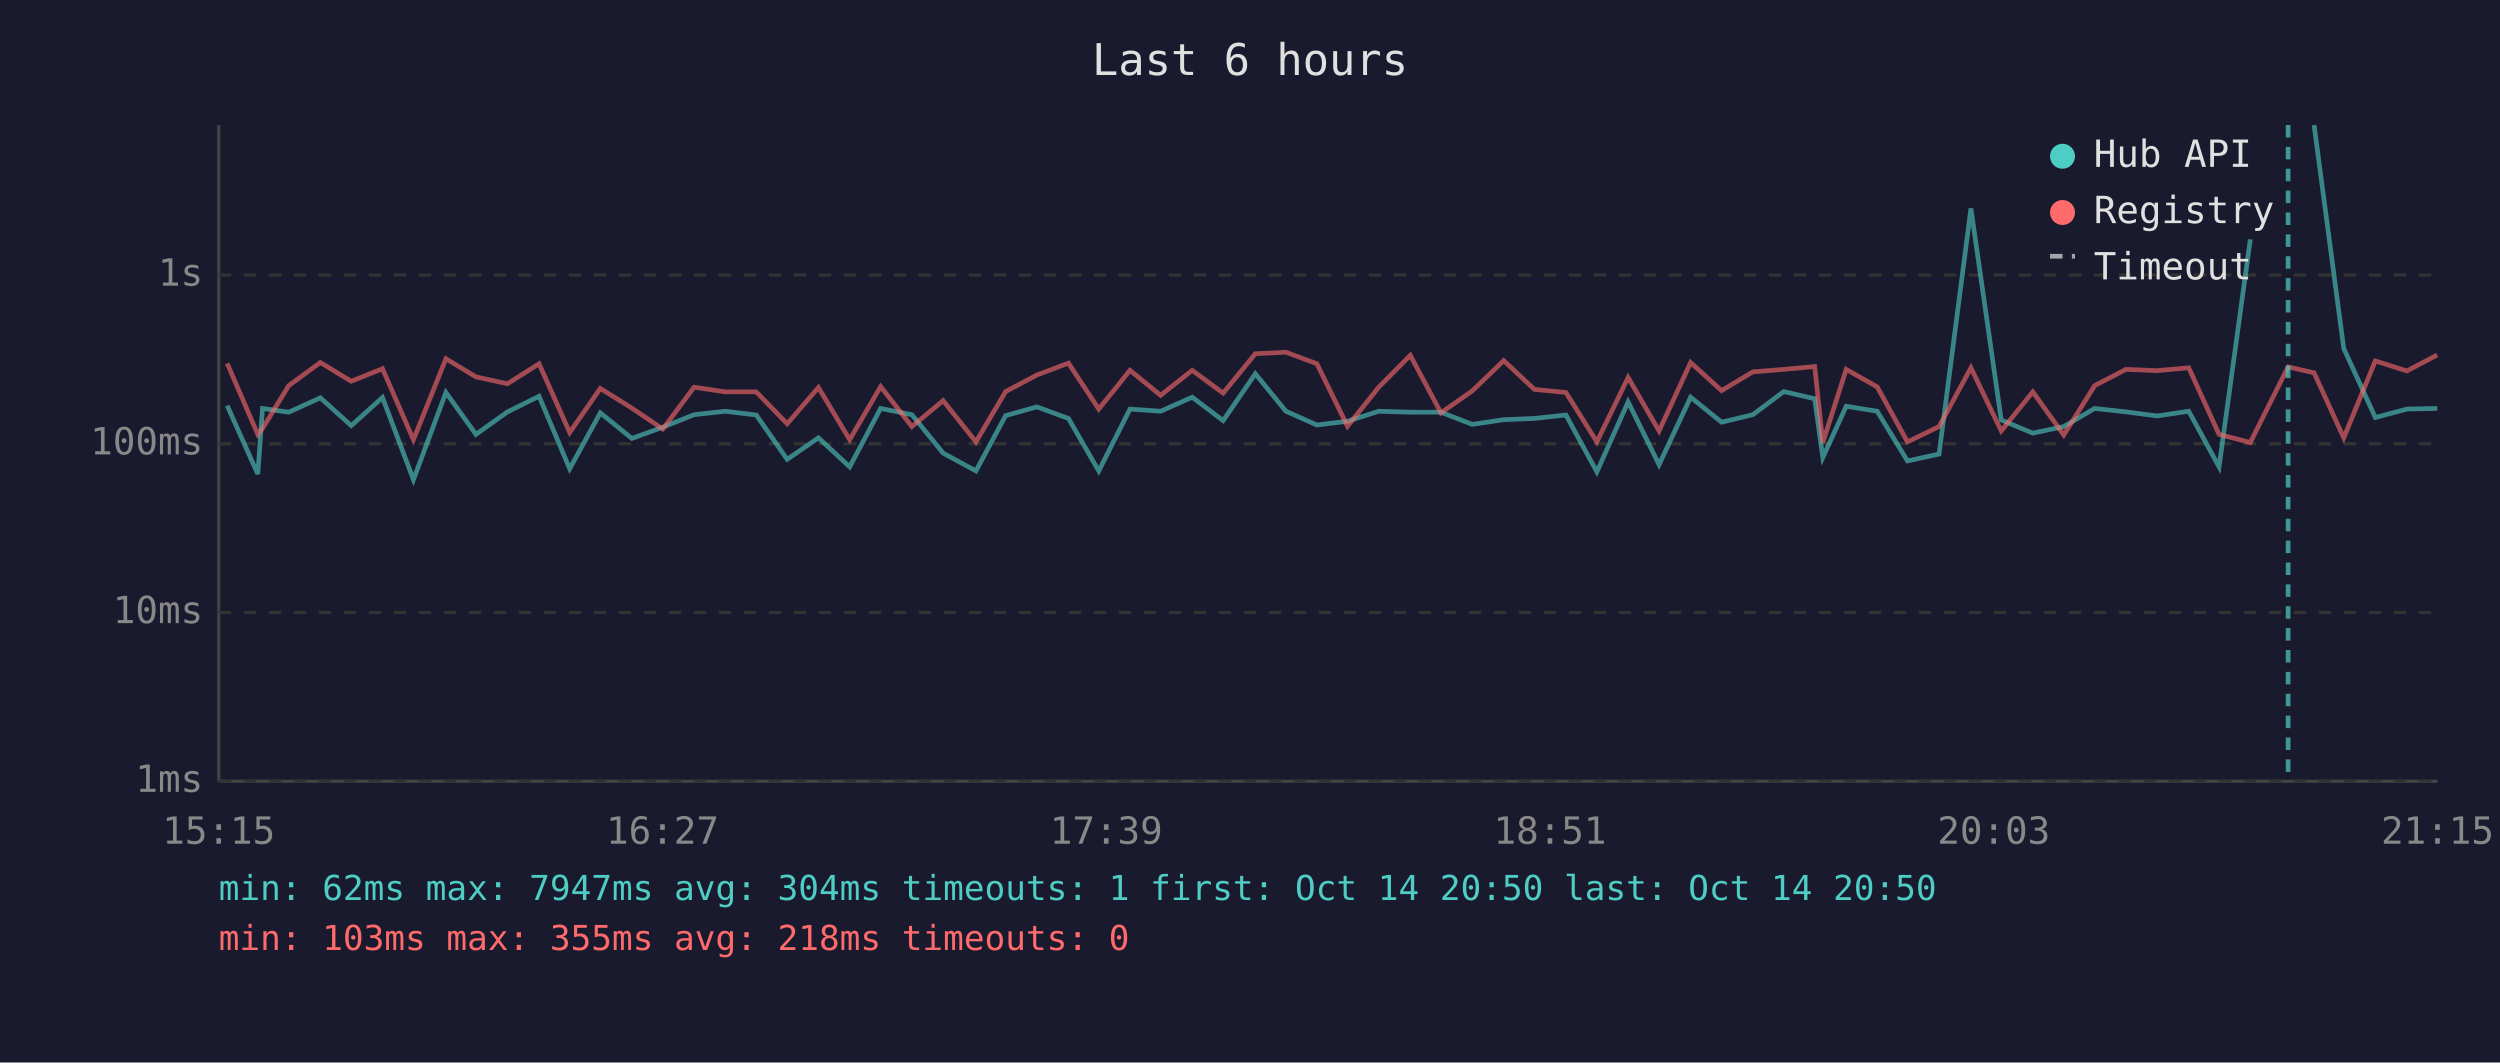
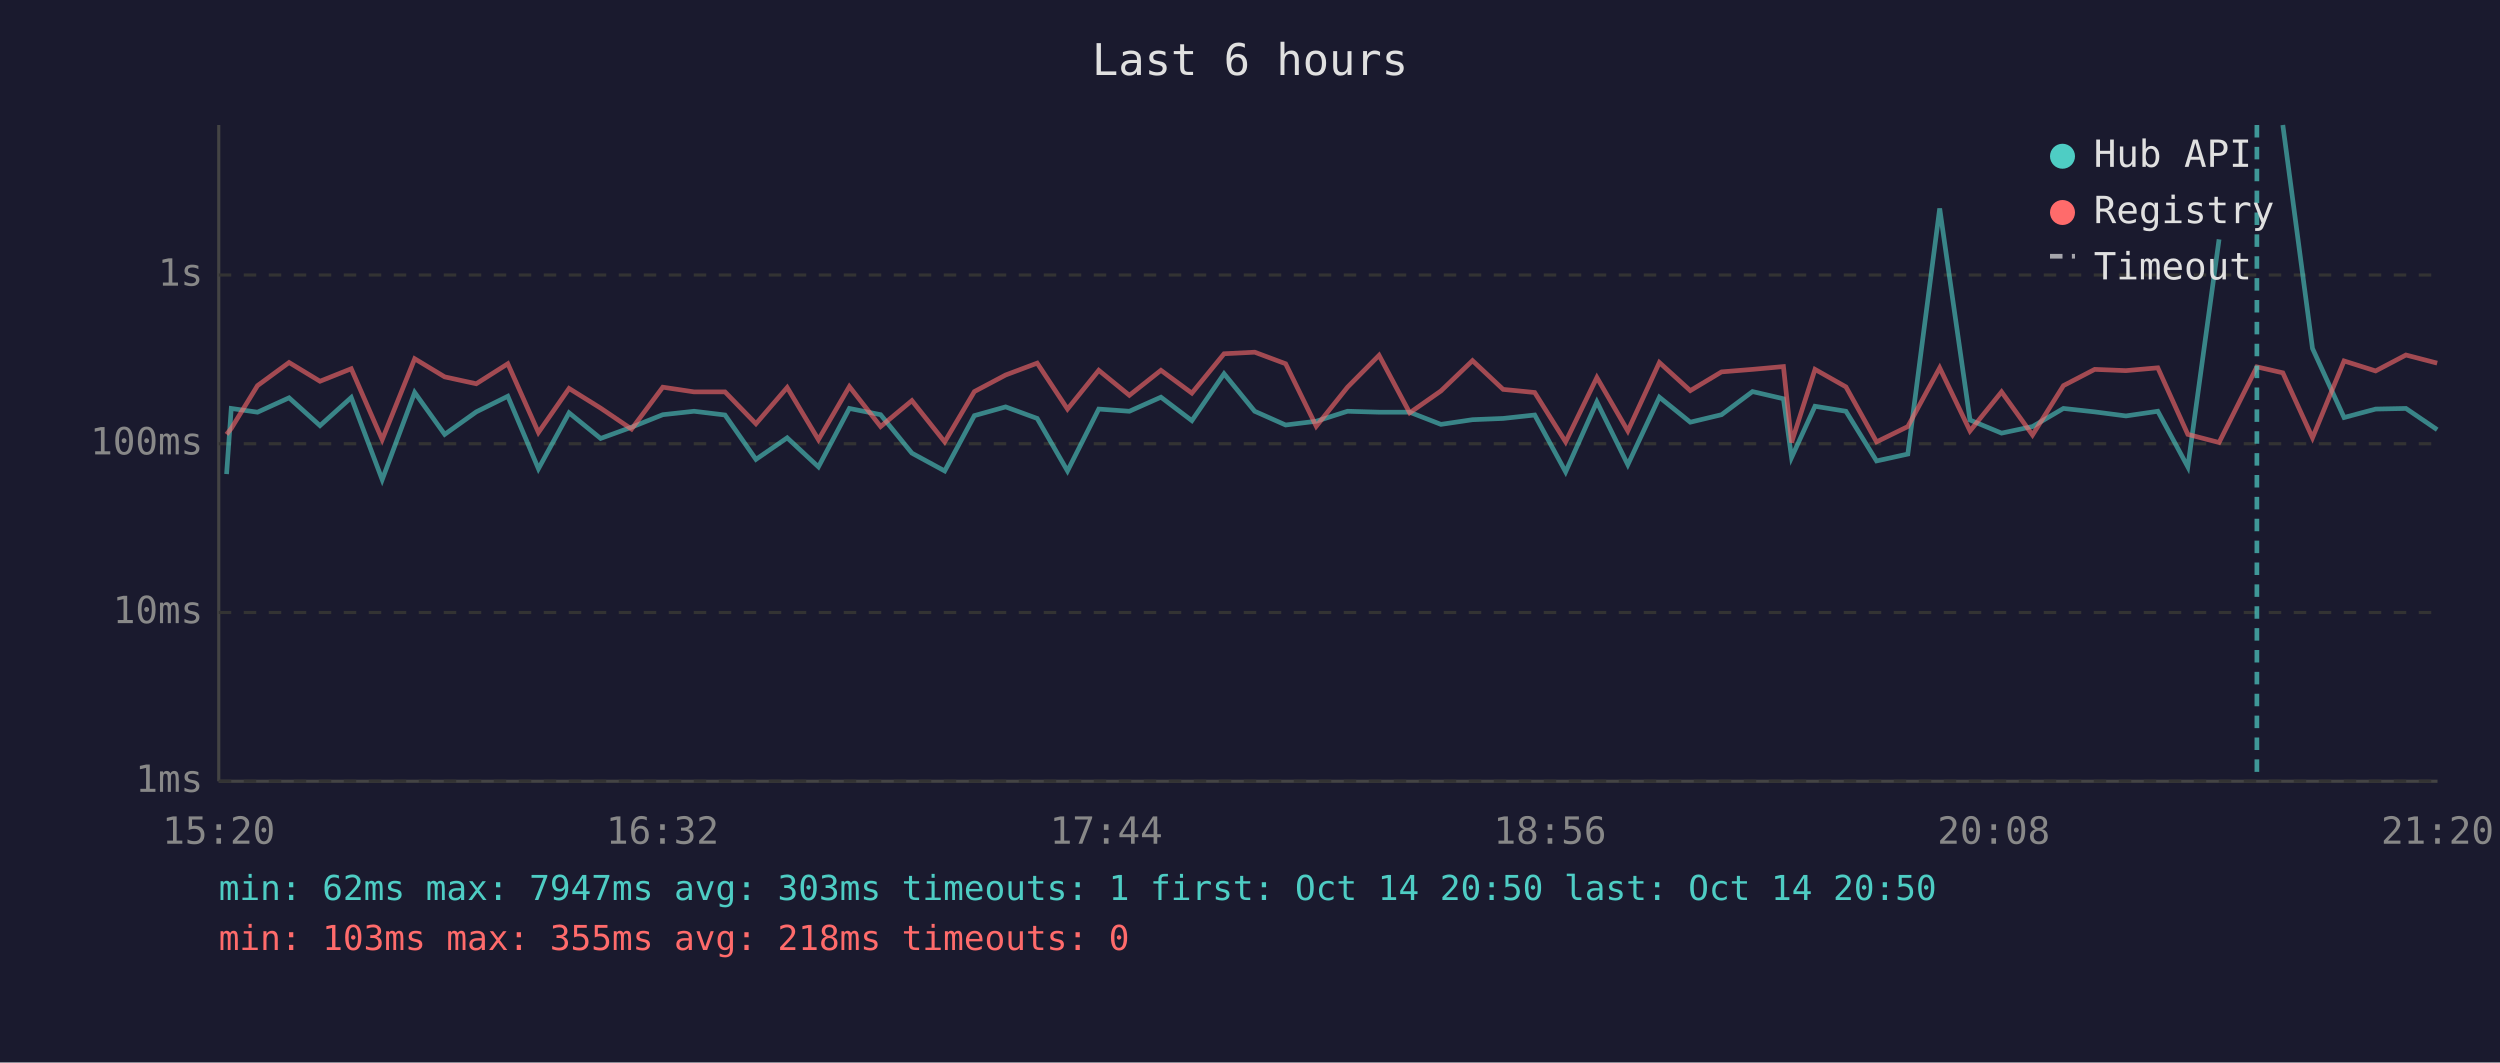
<svg xmlns="http://www.w3.org/2000/svg" viewBox="0 0 800 340" font-family="monospace" font-size="12">
  <rect width="800" height="340" fill="#1a1a2e" />
  <text x="400" y="24" fill="#e0e0e0" font-size="14" text-anchor="middle">Last 6 hours</text>
  <line x1="70" y1="40" x2="70" y2="250" stroke="#444" stroke-width="1" />
  <line x1="70" y1="250" x2="780" y2="250" stroke="#444" stroke-width="1" />
  <line x1="70" y1="250" x2="780" y2="250" stroke="#333" stroke-width="1" stroke-dasharray="4" />
  <text x="65" y="250" fill="#888" text-anchor="end" dominant-baseline="middle">1ms</text>
  <line x1="70" y1="196" x2="780" y2="196" stroke="#333" stroke-width="1" stroke-dasharray="4" />
  <text x="65" y="196" fill="#888" text-anchor="end" dominant-baseline="middle">10ms</text>
  <line x1="70" y1="142" x2="780" y2="142" stroke="#333" stroke-width="1" stroke-dasharray="4" />
  <text x="65" y="142" fill="#888" text-anchor="end" dominant-baseline="middle">100ms</text>
  <line x1="70" y1="88" x2="780" y2="88" stroke="#333" stroke-width="1" stroke-dasharray="4" />
  <text x="65" y="88" fill="#888" text-anchor="end" dominant-baseline="middle">1s</text>
-   <text x="70" y="270" fill="#888" text-anchor="middle">15:15</text>
-   <text x="212" y="270" fill="#888" text-anchor="middle">16:27</text>
-   <text x="354" y="270" fill="#888" text-anchor="middle">17:39</text>
-   <text x="496" y="270" fill="#888" text-anchor="middle">18:51</text>
-   <text x="638" y="270" fill="#888" text-anchor="middle">20:03</text>
-   <text x="780" y="270" fill="#888" text-anchor="middle">21:15</text>
-   <polyline points="72.7,129.8 82.5,151.7 84.0,130.7 92.4,131.9 102.5,127.3 112.4,136.2 122.4,127.2 132.3,153.5 142.7,125.6 152.3,139.0 162.4,131.8 172.5,126.8 182.3,150.0 192.1,132.1 202.2,140.3 212.1,136.7 222.1,132.7 232.1,131.6 242.0,132.8 251.9,147.0 261.9,140.1 271.9,149.4 281.8,130.7 291.8,132.7 301.8,145.0 312.3,150.7 321.8,133.0 331.8,130.2 341.9,133.9 351.6,150.7 361.6,130.9 371.4,131.6 381.5,127.1 391.4,134.6 401.7,119.6 411.5,131.6 421.4,136.0 431.2,134.8 441.2,131.6 451.3,131.9 461.1,131.9 471.1,135.8 481.2,134.3 491.0,133.9 501.1,132.8 511.0,151.0 521.0,128.6 530.9,148.7 541.0,127.1 550.9,135.1 560.9,132.7 570.8,125.3 580.7,127.6 583.3,146.4 590.8,130.0 600.7,131.6 610.4,147.5 620.5,145.3 630.7,66.7 640.4,134.4 650.5,138.6 660.4,136.5 670.3,130.7 680.3,131.8 690.3,133.1 700.4,131.6 710.1,149.4 720.1,76.6" fill="none" stroke="#4ecdc4" stroke-width="1.5" opacity="0.6" />
-   <polyline points="740.5,40.0 750.0,111.5 760.1,133.6 770.2,130.9 779.9,130.7" fill="none" stroke="#4ecdc4" stroke-width="1.5" opacity="0.6" />
-   <polyline points="72.7,116.3 82.5,139.0 84.0,137.1 92.4,123.4 102.5,116.0 112.4,122.0 122.4,118.0 132.3,140.7 142.7,114.8 152.3,120.6 162.4,122.8 172.5,116.4 182.3,138.4 192.1,124.3 202.2,130.6 212.1,137.3 222.1,123.9 232.1,125.4 242.0,125.4 251.9,135.6 261.9,124.0 271.9,140.7 281.8,123.7 291.8,136.5 301.8,128.2 312.3,141.4 321.8,125.3 331.8,120.0 341.9,116.2 351.6,130.9 361.6,118.5 371.4,126.5 381.5,118.5 391.4,125.8 401.7,113.2 411.5,112.7 421.4,116.4 431.2,136.4 441.2,123.9 451.3,113.7 461.1,132.1 471.1,125.1 481.2,115.4 491.0,124.6 501.1,125.6 511.0,141.4 521.0,120.8 530.9,137.9 541.0,116.0 550.9,125.0 560.9,119.0 570.8,118.2 580.7,117.3 583.3,141.6 590.8,118.2 600.7,123.8 610.4,141.4 620.5,136.5 630.7,117.7 640.4,137.9 650.5,125.4 660.4,139.2 670.3,123.4 680.3,118.2 690.3,118.6 700.4,117.7 710.1,139.0 720.1,141.6 732.2,117.4 740.5,119.3 750.0,140.1 760.1,115.5 770.2,118.7 779.9,113.6" fill="none" stroke="#ff6b6b" stroke-width="1.5" opacity="0.6" />
-   <line x1="732.2" y1="40" x2="732.2" y2="250" stroke="#4ecdc4" stroke-width="1.5" stroke-dasharray="4,3" opacity="0.7" />
+   <text x="70" y="270" fill="#888" text-anchor="middle">15:20</text>
+   <text x="212" y="270" fill="#888" text-anchor="middle">16:32</text>
+   <text x="354" y="270" fill="#888" text-anchor="middle">17:44</text>
+   <text x="496" y="270" fill="#888" text-anchor="middle">18:56</text>
+   <text x="638" y="270" fill="#888" text-anchor="middle">20:08</text>
+   <text x="780" y="270" fill="#888" text-anchor="middle">21:20</text>
+   <polyline points="72.5,151.7 74.0,130.7 82.4,131.9 92.5,127.3 102.4,136.2 112.4,127.2 122.3,153.5 132.7,125.6 142.3,139.0 152.4,131.8 162.5,126.8 172.3,150.0 182.1,132.1 192.2,140.3 202.1,136.7 212.1,132.7 222.1,131.6 232.0,132.8 241.9,147.0 251.9,140.1 261.9,149.4 271.8,130.7 281.8,132.7 291.8,145.0 302.3,150.7 311.8,133.0 321.8,130.2 331.9,133.9 341.6,150.7 351.6,130.9 361.4,131.6 371.5,127.1 381.4,134.6 391.7,119.6 401.5,131.6 411.4,136.0 421.2,134.8 431.2,131.6 441.3,131.9 451.1,131.9 461.1,135.8 471.2,134.3 481.0,133.9 491.1,132.8 501.0,151.0 511.0,128.6 520.9,148.7 531.0,127.1 540.9,135.1 550.9,132.7 560.8,125.3 570.7,127.6 573.3,146.4 580.8,130.0 590.7,131.6 600.5,147.5 610.5,145.3 620.7,66.7 630.4,134.4 640.5,138.6 650.4,136.5 660.3,130.7 670.3,131.8 680.3,133.1 690.5,131.6 700.1,149.4 710.1,76.6" fill="none" stroke="#4ecdc4" stroke-width="1.5" opacity="0.6" />
+   <polyline points="730.5,40.0 740.0,111.5 750.1,133.6 760.2,130.9 769.9,130.7 779.9,137.5" fill="none" stroke="#4ecdc4" stroke-width="1.5" opacity="0.6" />
+   <polyline points="72.5,139.0 74.0,137.1 82.4,123.4 92.5,116.0 102.4,122.0 112.4,118.0 122.3,140.7 132.7,114.8 142.3,120.6 152.4,122.8 162.5,116.4 172.3,138.4 182.1,124.3 192.2,130.6 202.1,137.3 212.1,123.9 222.1,125.4 232.0,125.4 241.9,135.6 251.9,124.0 261.9,140.7 271.8,123.7 281.8,136.5 291.8,128.2 302.3,141.4 311.8,125.3 321.8,120.0 331.9,116.2 341.6,130.9 351.6,118.5 361.4,126.5 371.5,118.5 381.4,125.8 391.7,113.2 401.5,112.7 411.4,116.4 421.2,136.4 431.2,123.9 441.3,113.7 451.1,132.1 461.1,125.1 471.2,115.4 481.0,124.6 491.1,125.6 501.0,141.4 511.0,120.8 520.9,137.9 531.0,116.0 540.9,125.0 550.9,119.0 560.8,118.2 570.7,117.3 573.3,141.6 580.8,118.2 590.7,123.8 600.5,141.4 610.5,136.5 620.7,117.7 630.4,137.9 640.5,125.4 650.4,139.2 660.3,123.4 670.3,118.2 680.3,118.6 690.5,117.7 700.1,139.0 710.1,141.6 722.2,117.4 730.5,119.3 740.0,140.1 750.1,115.5 760.2,118.7 769.9,113.6 779.9,116.2" fill="none" stroke="#ff6b6b" stroke-width="1.5" opacity="0.6" />
+   <line x1="722.2" y1="40" x2="722.2" y2="250" stroke="#4ecdc4" stroke-width="1.5" stroke-dasharray="4,3" opacity="0.7" />
  <circle cx="660" cy="50" r="4" fill="#4ecdc4" />
  <text x="670" y="50" fill="#e0e0e0" dominant-baseline="middle">Hub API</text>
  <circle cx="660" cy="68" r="4" fill="#ff6b6b" />
  <text x="670" y="68" fill="#e0e0e0" dominant-baseline="middle">Registry</text>
  <line x1="656" y1="82" x2="664" y2="82" stroke="#e0e0e0" stroke-width="1.5" stroke-dasharray="4,3" opacity="0.7" />
  <text x="670" y="86" fill="#e0e0e0" dominant-baseline="middle">Timeout</text>
-   <text x="70" y="288" fill="#4ecdc4" font-size="11">min: 62ms  max: 7947ms  avg: 304ms  timeouts: 1  first: Oct 14 20:50  last: Oct 14 20:50</text>
+   <text x="70" y="288" fill="#4ecdc4" font-size="11">min: 62ms  max: 7947ms  avg: 303ms  timeouts: 1  first: Oct 14 20:50  last: Oct 14 20:50</text>
  <text x="70" y="304" fill="#ff6b6b" font-size="11">min: 103ms  max: 355ms  avg: 218ms  timeouts: 0</text>
</svg>
